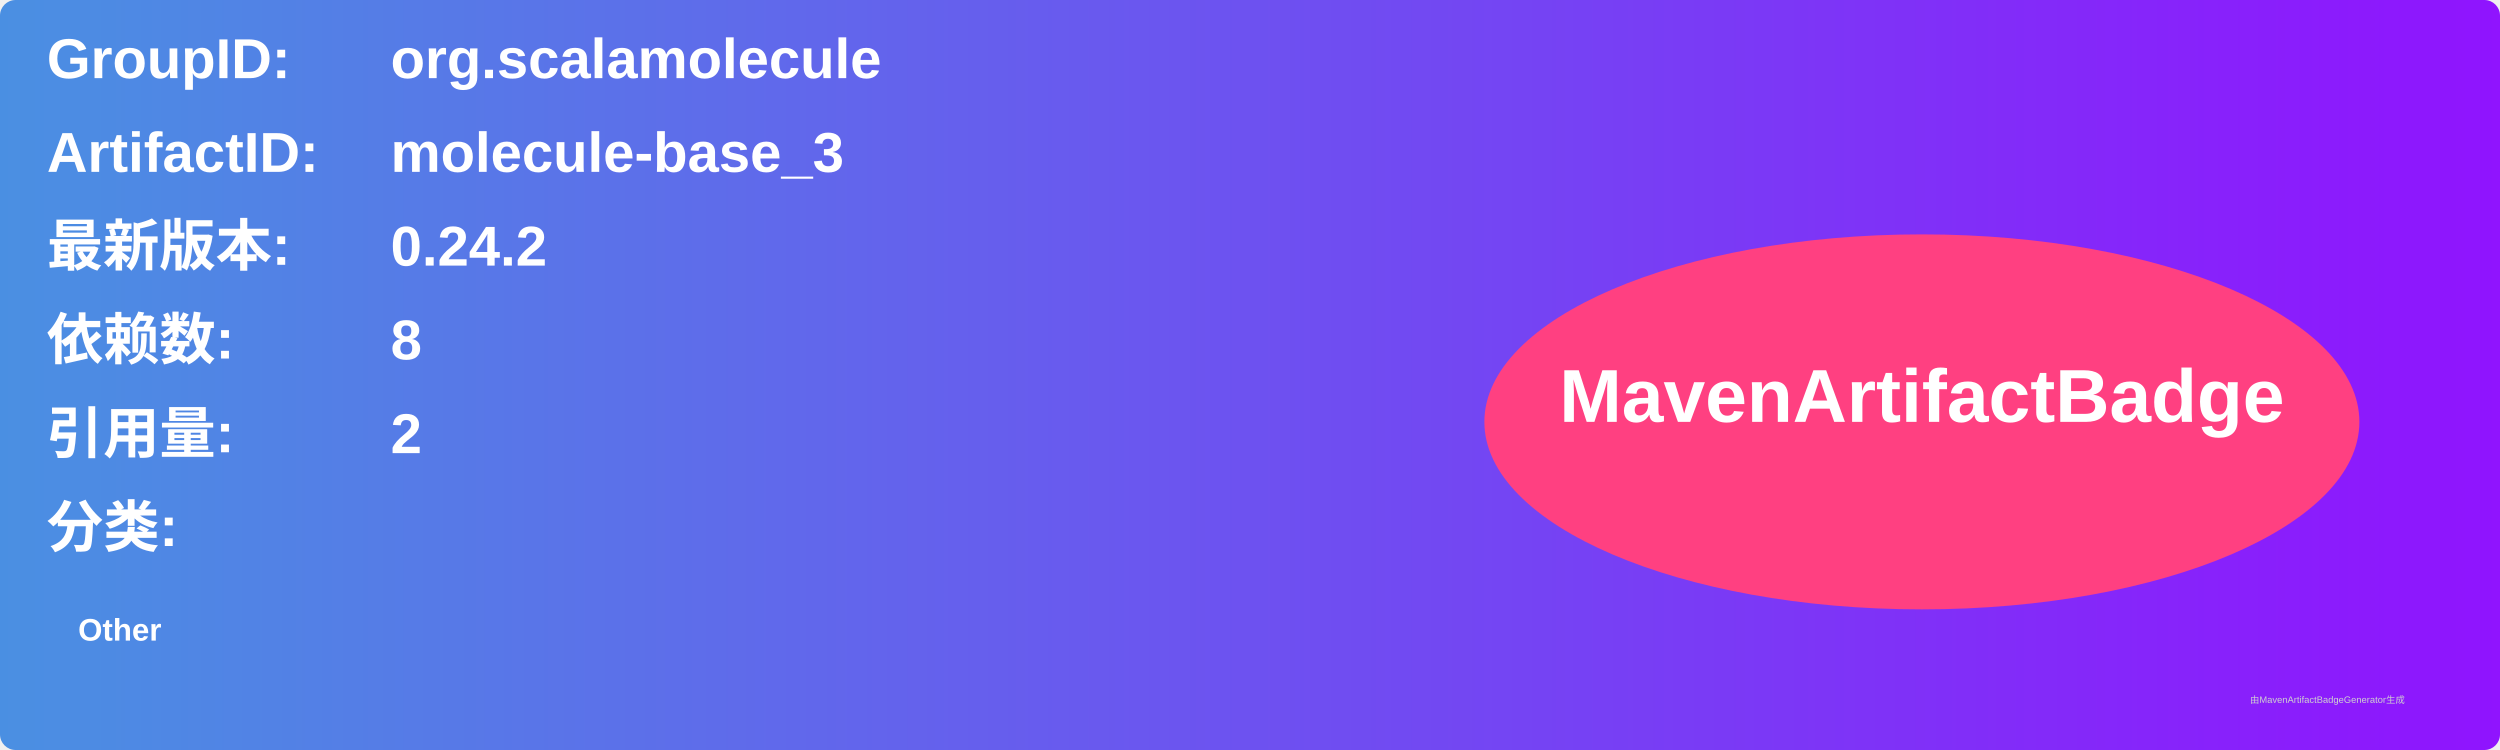
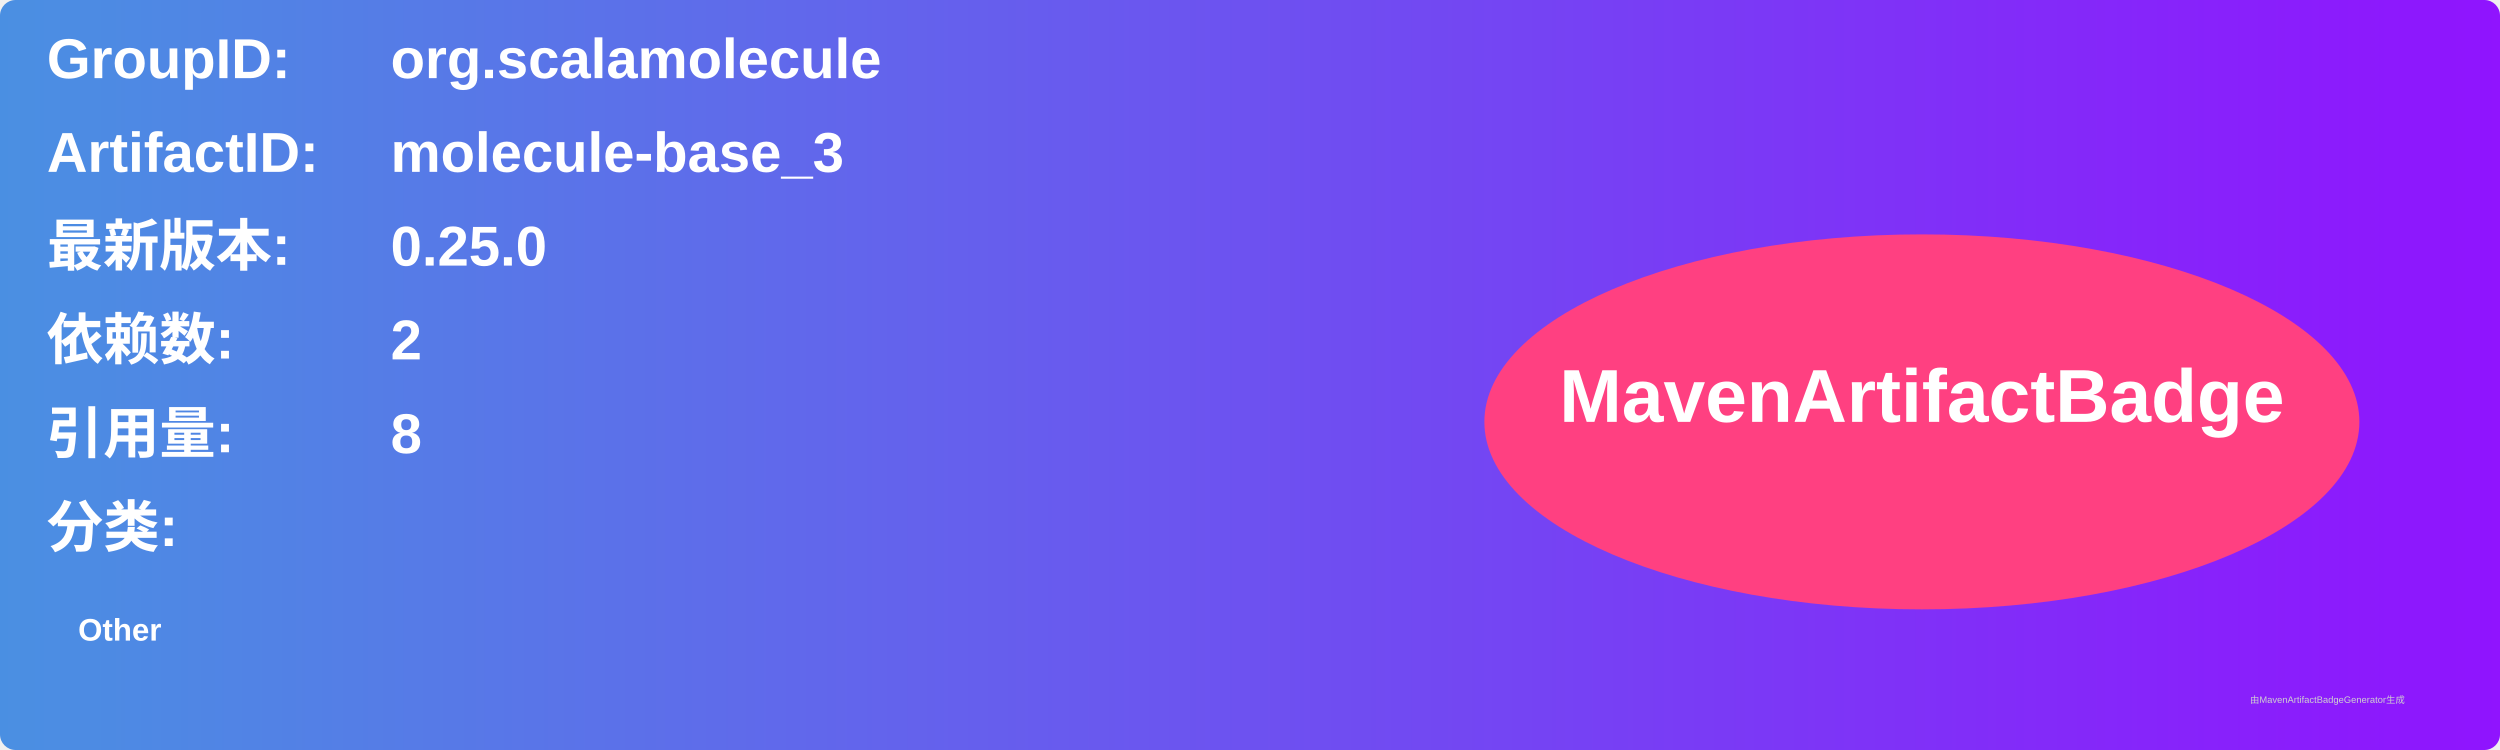
<svg xmlns="http://www.w3.org/2000/svg" width="800" height="240" viewBox="0 0 800 240">
  <linearGradient id="grad" x1="0%" y1="0%" x2="100%" y2="0%">
    <stop offset="0%" stop-color="#4a90e2" />
    <stop offset="100%" stop-color="#9013fe" />
  </linearGradient>
  <rect width="100%" height="100%" rx="5" ry="5" fill="url(#grad)" />
  <g transform="translate(15, 15)">
    <text x="0" y="10" font-family="Arial" font-size="18" fill="white" font-weight="bold" width="260">GroupID:</text>
    <text x="110" y="10" font-family="Arial" font-size="18" fill="white" font-weight="bold" width="460">org.scalamolecule</text>
    <text x="0" y="40" font-family="Arial" font-size="18" fill="white" font-weight="bold" width="260">ArtifactID:</text>
    <text x="110" y="40" font-family="Arial" font-size="18" fill="white" font-weight="bold" width="460">molecule-base_3</text>
    <text x="0" y="70" font-family="Arial" font-size="18" fill="white" font-weight="bold">最新版本:</text>
    <text x="110" y="70" font-family="Arial" font-size="18" fill="white" font-weight="bold">
-       <tspan font-weight="bold">0.24.2</tspan>
+       <tspan font-weight="bold">0.25.0</tspan>
    </text>
    <text x="0" y="100" font-family="Arial" font-size="18" fill="white" font-weight="bold">依赖数: </text>
    <text x="110" y="100" font-family="Arial" font-size="18" fill="white">
-       <tspan font-weight="bold">8</tspan>
+       <tspan font-weight="bold">2</tspan>
    </text>
    <text x="0" y="130" font-family="Arial" font-size="18" fill="white" font-weight="bold">引用量: </text>
    <text x="110" y="130" font-family="Arial" font-size="18" fill="white">
-       <tspan font-weight="bold">2</tspan>
+       <tspan font-weight="bold">8</tspan>
    </text>
    <text x="0" y="160" font-family="Arial" font-size="18" fill="white" font-weight="bold">分类:</text>
    <text x="10" y="190" font-family="Arial" font-size="10" fill="white">
      <tspan font-weight="bold">Other</tspan>
    </text>
    <ellipse cx="600" cy="120" rx="140" ry="60" fill="#ff4081" />
    <text x="600" y="120" text-anchor="middle" font-family="Arial" font-size="24" fill="white" font-weight="bold">MavenArtifactBadge</text>
  </g>
  <text x="720" y="225" font-family="Arial" font-size="3" fill="#d0d0d0">由MavenArtifactBadgeGenerator生成</text>
</svg>
